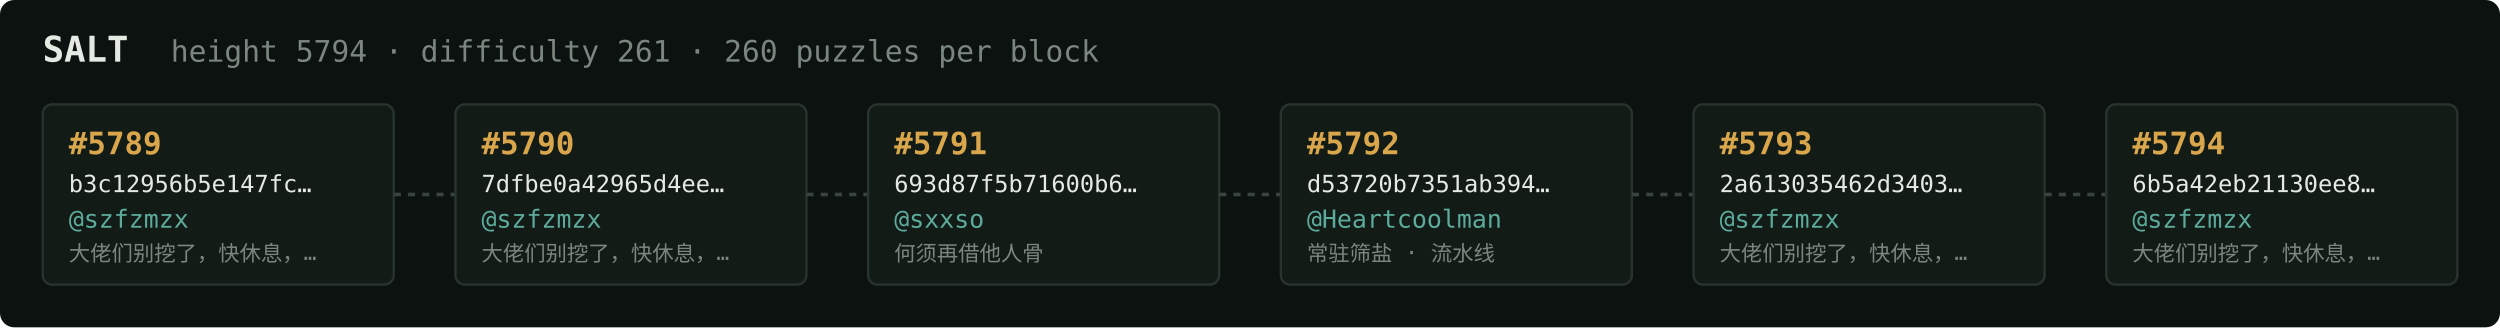
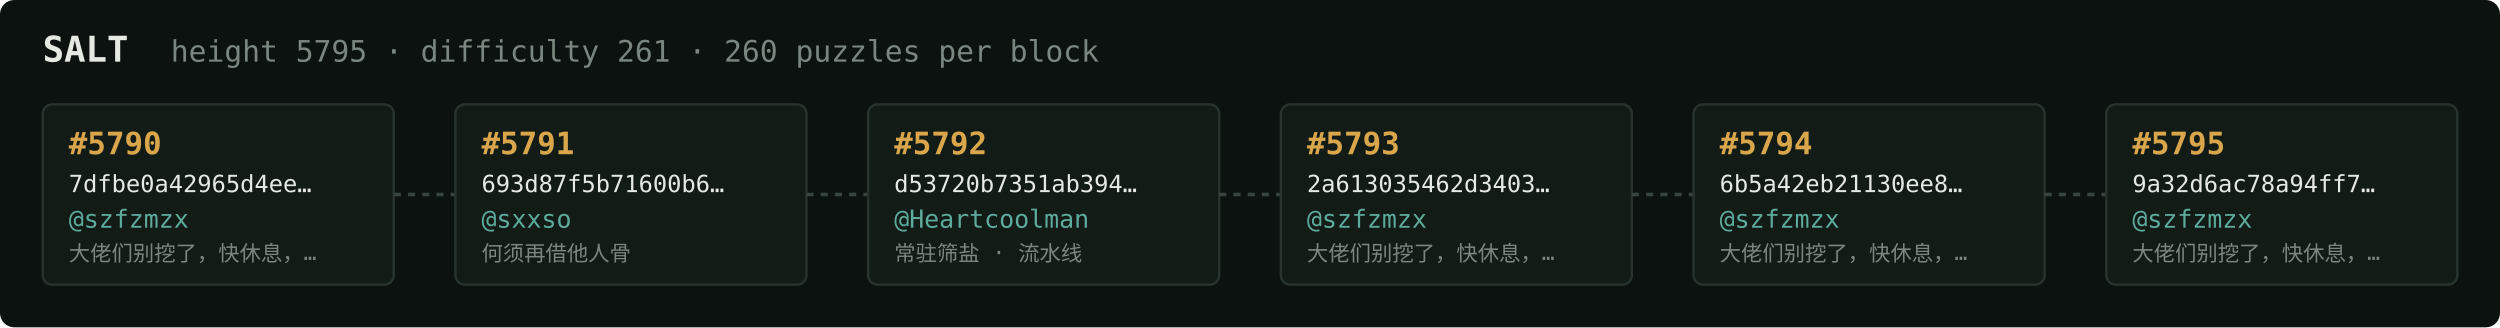
<svg xmlns="http://www.w3.org/2000/svg" width="1054" height="138" viewBox="0 0 1054 138" font-family="ui-monospace,SFMono-Regular,Menlo,monospace">
  <rect fill="#0c1210" width="1054" height="138" rx="6" />
  <text x="18" y="26" fill="#e5e9e3" font-size="15" font-weight="700">SALT</text>
-   <text x="72" y="26" fill="#7a867f" font-size="12.5">height 5794 · difficulty 261 · 260 puzzles per block</text>
+   <text x="72" y="26" fill="#7a867f" font-size="12.5">height 5795 · difficulty 261 · 260 puzzles per block</text>
  <rect x="18" y="44" width="148" height="76" rx="4" fill="#131b17" stroke="#28332e" stroke-width="1" />
-   <text x="29" y="65" fill="#d9a64c" font-size="13" font-weight="700">#5789</text>
-   <text x="29" y="81" fill="#e5e9e3" font-size="10">b3c12956b5e147fc…</text>
+   <text x="29" y="65" fill="#d9a64c" font-size="13" font-weight="700">#5790</text>
+   <text x="29" y="81" fill="#e5e9e3" font-size="10">7dfbe0a42965d4ee…</text>
  <text x="29" y="96" fill="#5cab9b" font-size="10.5">@szfzmzx</text>
  <text x="29" y="110" fill="#7a867f" font-size="9">大佬们别挖了，快休息，…</text>
  <line x1="166" y1="82.0" x2="192" y2="82.0" stroke="#38443e" stroke-width="1.5" stroke-dasharray="3 3" />
  <rect x="192" y="44" width="148" height="76" rx="4" fill="#131b17" stroke="#28332e" stroke-width="1" />
-   <text x="203" y="65" fill="#d9a64c" font-size="13" font-weight="700">#5790</text>
-   <text x="203" y="81" fill="#e5e9e3" font-size="10">7dfbe0a42965d4ee…</text>
-   <text x="203" y="96" fill="#5cab9b" font-size="10.5">@szfzmzx</text>
-   <text x="203" y="110" fill="#7a867f" font-size="9">大佬们别挖了，快休息，…</text>
+   <text x="203" y="65" fill="#d9a64c" font-size="13" font-weight="700">#5791</text>
+   <text x="203" y="81" fill="#e5e9e3" font-size="10">693d87f5b71600b6…</text>
+   <text x="203" y="96" fill="#5cab9b" font-size="10.5">@sxxso</text>
+   <text x="203" y="110" fill="#7a867f" font-size="9">何须再借他人骨</text>
  <line x1="340" y1="82.0" x2="366" y2="82.0" stroke="#38443e" stroke-width="1.5" stroke-dasharray="3 3" />
  <rect x="366" y="44" width="148" height="76" rx="4" fill="#131b17" stroke="#28332e" stroke-width="1" />
-   <text x="377" y="65" fill="#d9a64c" font-size="13" font-weight="700">#5791</text>
-   <text x="377" y="81" fill="#e5e9e3" font-size="10">693d87f5b71600b6…</text>
-   <text x="377" y="96" fill="#5cab9b" font-size="10.5">@sxxso</text>
-   <text x="377" y="110" fill="#7a867f" font-size="9">何须再借他人骨</text>
+   <text x="377" y="65" fill="#d9a64c" font-size="13" font-weight="700">#5792</text>
+   <text x="377" y="81" fill="#e5e9e3" font-size="10">d53720b7351ab394…</text>
+   <text x="377" y="96" fill="#5cab9b" font-size="10.5">@Heartcoolman</text>
+   <text x="377" y="110" fill="#7a867f" font-size="9">常驻筛盐 · 流水线</text>
  <line x1="514" y1="82.0" x2="540" y2="82.0" stroke="#38443e" stroke-width="1.5" stroke-dasharray="3 3" />
  <rect x="540" y="44" width="148" height="76" rx="4" fill="#131b17" stroke="#28332e" stroke-width="1" />
-   <text x="551" y="65" fill="#d9a64c" font-size="13" font-weight="700">#5792</text>
-   <text x="551" y="81" fill="#e5e9e3" font-size="10">d53720b7351ab394…</text>
-   <text x="551" y="96" fill="#5cab9b" font-size="10.5">@Heartcoolman</text>
-   <text x="551" y="110" fill="#7a867f" font-size="9">常驻筛盐 · 流水线</text>
+   <text x="551" y="65" fill="#d9a64c" font-size="13" font-weight="700">#5793</text>
+   <text x="551" y="81" fill="#e5e9e3" font-size="10">2a613035462d3403…</text>
+   <text x="551" y="96" fill="#5cab9b" font-size="10.5">@szfzmzx</text>
+   <text x="551" y="110" fill="#7a867f" font-size="9">大佬们别挖了，快休息，…</text>
  <line x1="688" y1="82.0" x2="714" y2="82.0" stroke="#38443e" stroke-width="1.5" stroke-dasharray="3 3" />
  <rect x="714" y="44" width="148" height="76" rx="4" fill="#131b17" stroke="#28332e" stroke-width="1" />
-   <text x="725" y="65" fill="#d9a64c" font-size="13" font-weight="700">#5793</text>
-   <text x="725" y="81" fill="#e5e9e3" font-size="10">2a613035462d3403…</text>
+   <text x="725" y="65" fill="#d9a64c" font-size="13" font-weight="700">#5794</text>
+   <text x="725" y="81" fill="#e5e9e3" font-size="10">6b5a42eb21130ee8…</text>
  <text x="725" y="96" fill="#5cab9b" font-size="10.5">@szfzmzx</text>
  <text x="725" y="110" fill="#7a867f" font-size="9">大佬们别挖了，快休息，…</text>
  <line x1="862" y1="82.0" x2="888" y2="82.0" stroke="#38443e" stroke-width="1.5" stroke-dasharray="3 3" />
  <rect x="888" y="44" width="148" height="76" rx="4" fill="#131b17" stroke="#28332e" stroke-width="1" />
-   <text x="899" y="65" fill="#d9a64c" font-size="13" font-weight="700">#5794</text>
-   <text x="899" y="81" fill="#e5e9e3" font-size="10">6b5a42eb21130ee8…</text>
+   <text x="899" y="65" fill="#d9a64c" font-size="13" font-weight="700">#5795</text>
+   <text x="899" y="81" fill="#e5e9e3" font-size="10">9a32d6ac78a94ff7…</text>
  <text x="899" y="96" fill="#5cab9b" font-size="10.5">@szfzmzx</text>
  <text x="899" y="110" fill="#7a867f" font-size="9">大佬们别挖了，快休息，…</text>
</svg>
